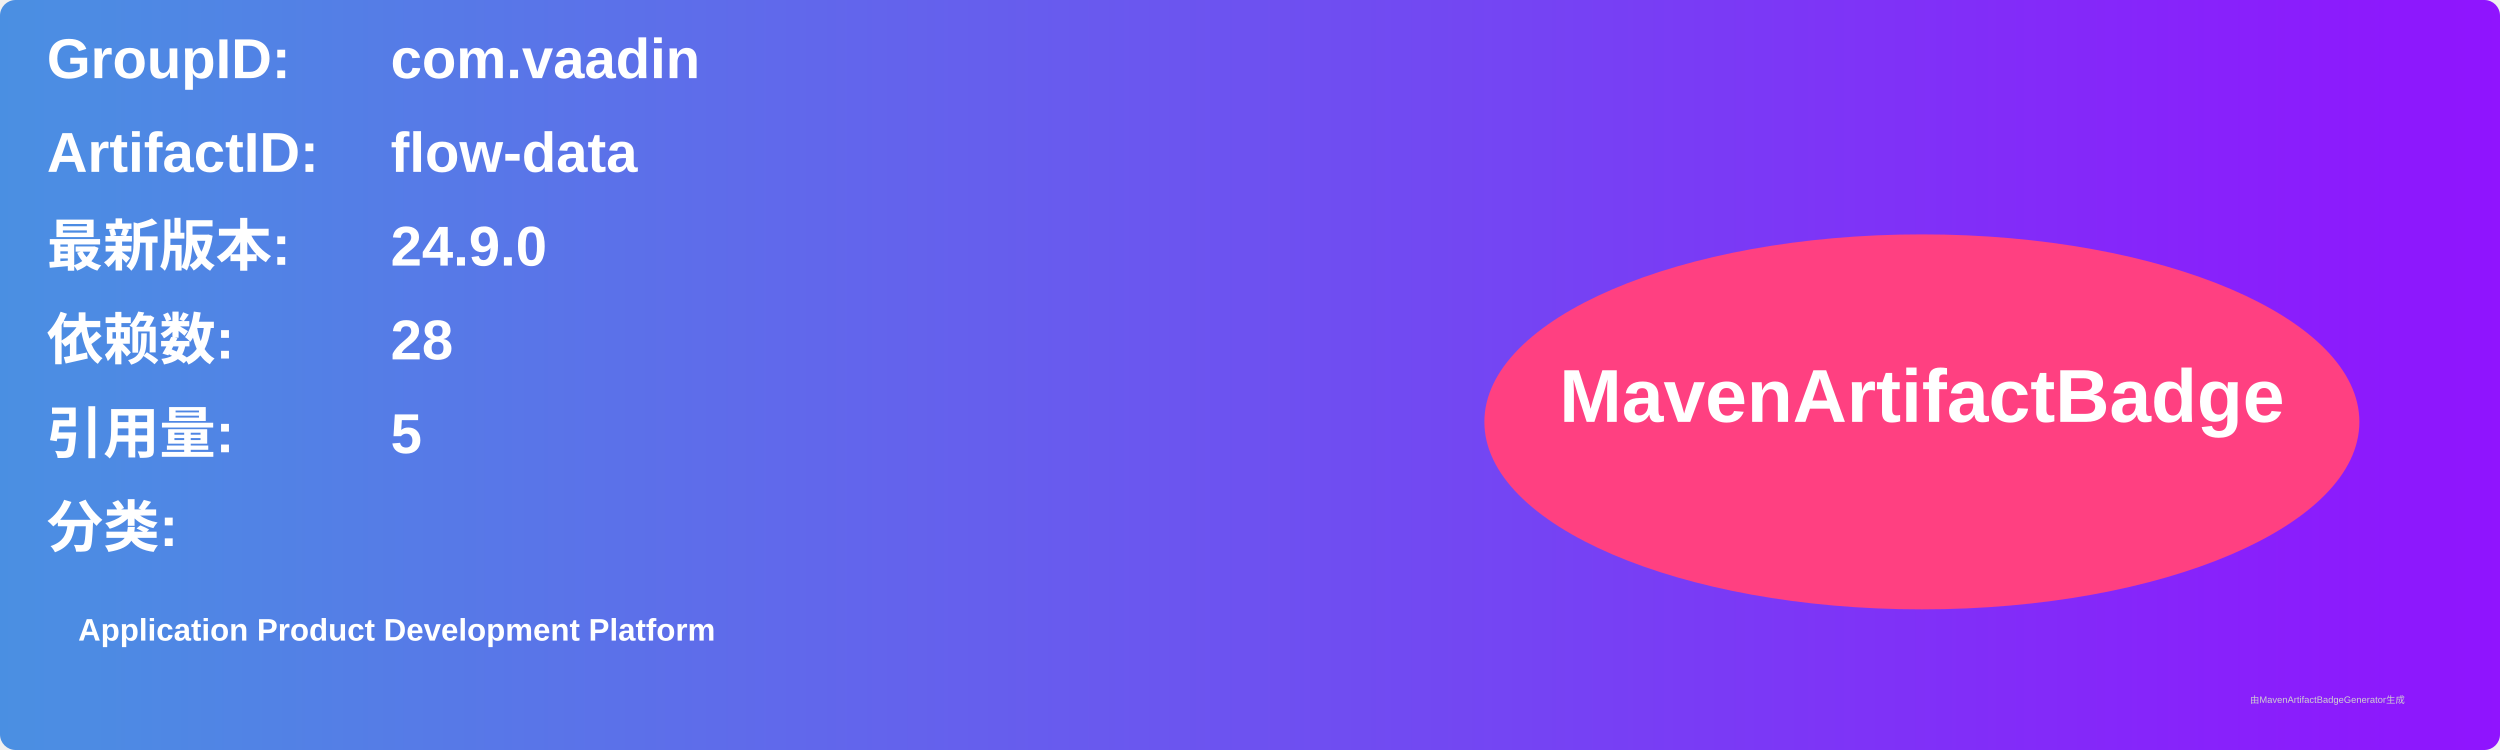
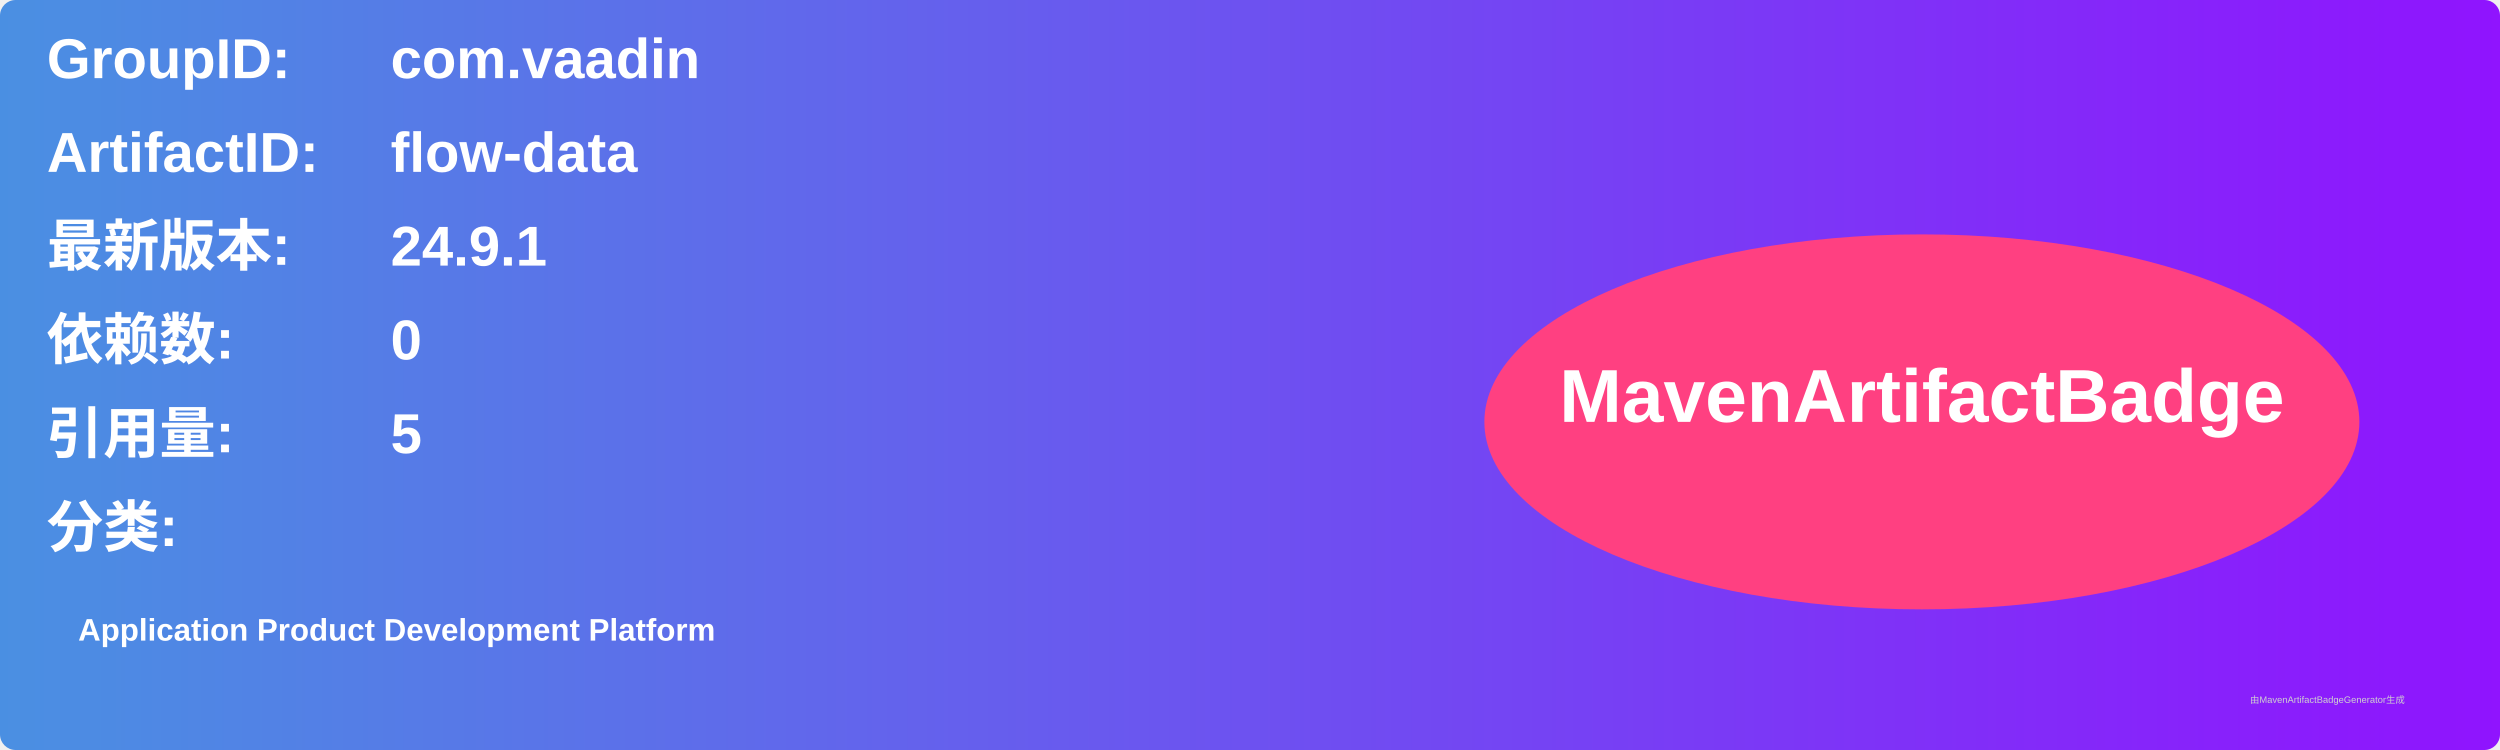
<svg xmlns="http://www.w3.org/2000/svg" width="800" height="240" viewBox="0 0 800 240">
  <linearGradient id="grad" x1="0%" y1="0%" x2="100%" y2="0%">
    <stop offset="0%" stop-color="#4a90e2" />
    <stop offset="100%" stop-color="#9013fe" />
  </linearGradient>
  <rect width="100%" height="100%" rx="5" ry="5" fill="url(#grad)" />
  <g transform="translate(15, 15)">
    <text x="0" y="10" font-family="Arial" font-size="18" fill="white" font-weight="bold" width="260">GroupID:</text>
    <text x="110" y="10" font-family="Arial" font-size="18" fill="white" font-weight="bold" width="460">com.vaadin</text>
    <text x="0" y="40" font-family="Arial" font-size="18" fill="white" font-weight="bold" width="260">ArtifactID:</text>
    <text x="110" y="40" font-family="Arial" font-size="18" fill="white" font-weight="bold" width="460">flow-data</text>
    <text x="0" y="70" font-family="Arial" font-size="18" fill="white" font-weight="bold">最新版本:</text>
    <text x="110" y="70" font-family="Arial" font-size="18" fill="white" font-weight="bold">
-       <tspan font-weight="bold">24.9.0</tspan>
+       <tspan font-weight="bold">24.9.1</tspan>
    </text>
    <text x="0" y="100" font-family="Arial" font-size="18" fill="white" font-weight="bold">依赖数: </text>
    <text x="110" y="100" font-family="Arial" font-size="18" fill="white">
-       <tspan font-weight="bold">28</tspan>
+       <tspan font-weight="bold">0</tspan>
    </text>
    <text x="0" y="130" font-family="Arial" font-size="18" fill="white" font-weight="bold">引用量: </text>
    <text x="110" y="130" font-family="Arial" font-size="18" fill="white">
      <tspan font-weight="bold">5</tspan>
    </text>
    <text x="0" y="160" font-family="Arial" font-size="18" fill="white" font-weight="bold">分类:</text>
    <text x="10" y="190" font-family="Arial" font-size="10" fill="white">
      <tspan font-weight="bold">Application Product Development Platform</tspan>
    </text>
    <ellipse cx="600" cy="120" rx="140" ry="60" fill="#ff4081" />
    <text x="600" y="120" text-anchor="middle" font-family="Arial" font-size="24" fill="white" font-weight="bold">MavenArtifactBadge</text>
  </g>
  <text x="720" y="225" font-family="Arial" font-size="3" fill="#d0d0d0">由MavenArtifactBadgeGenerator生成</text>
</svg>
